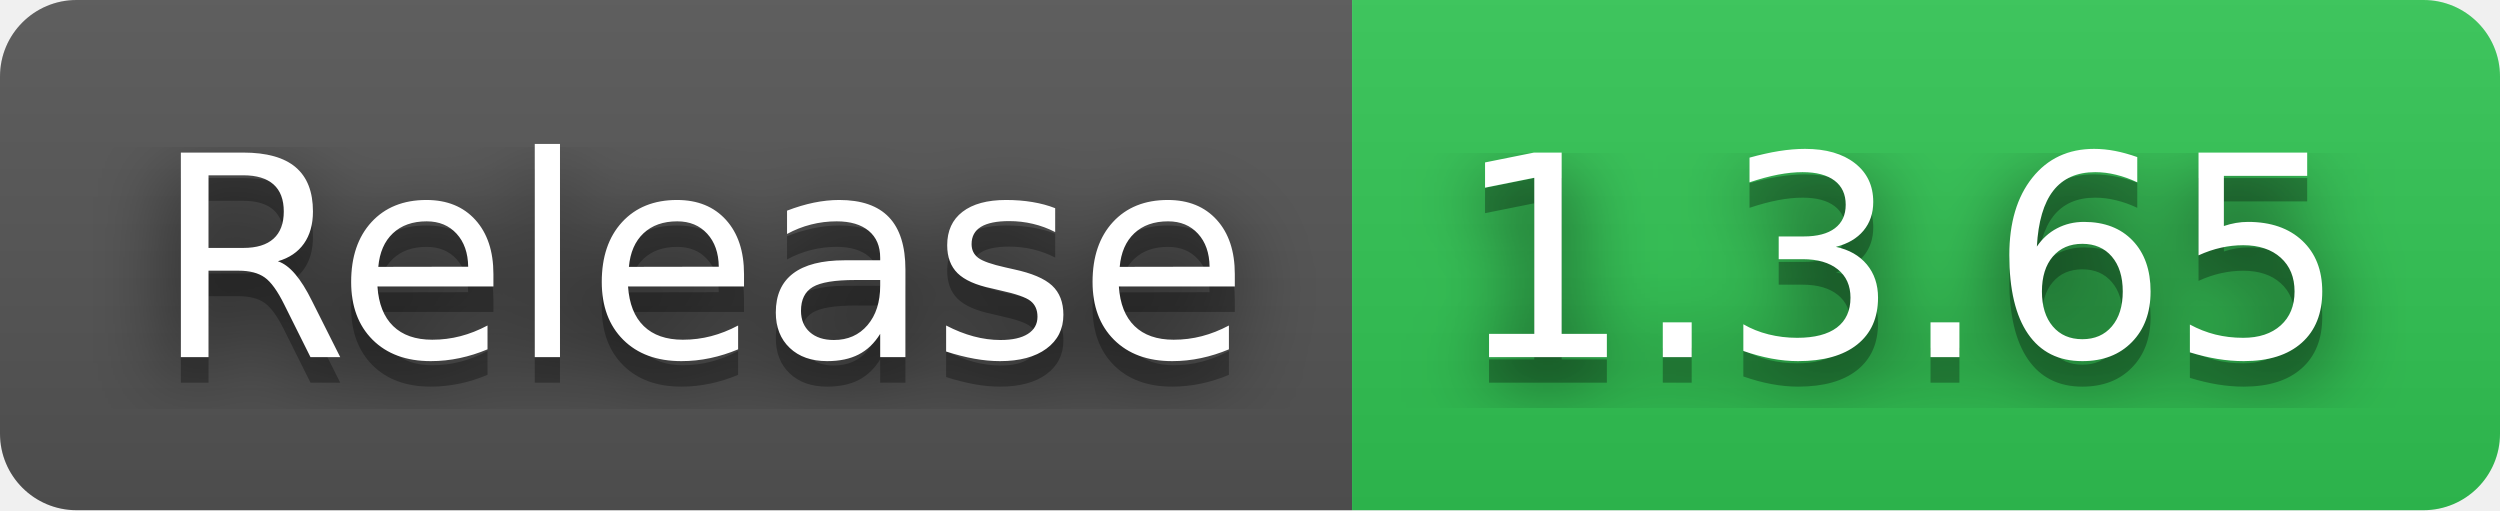
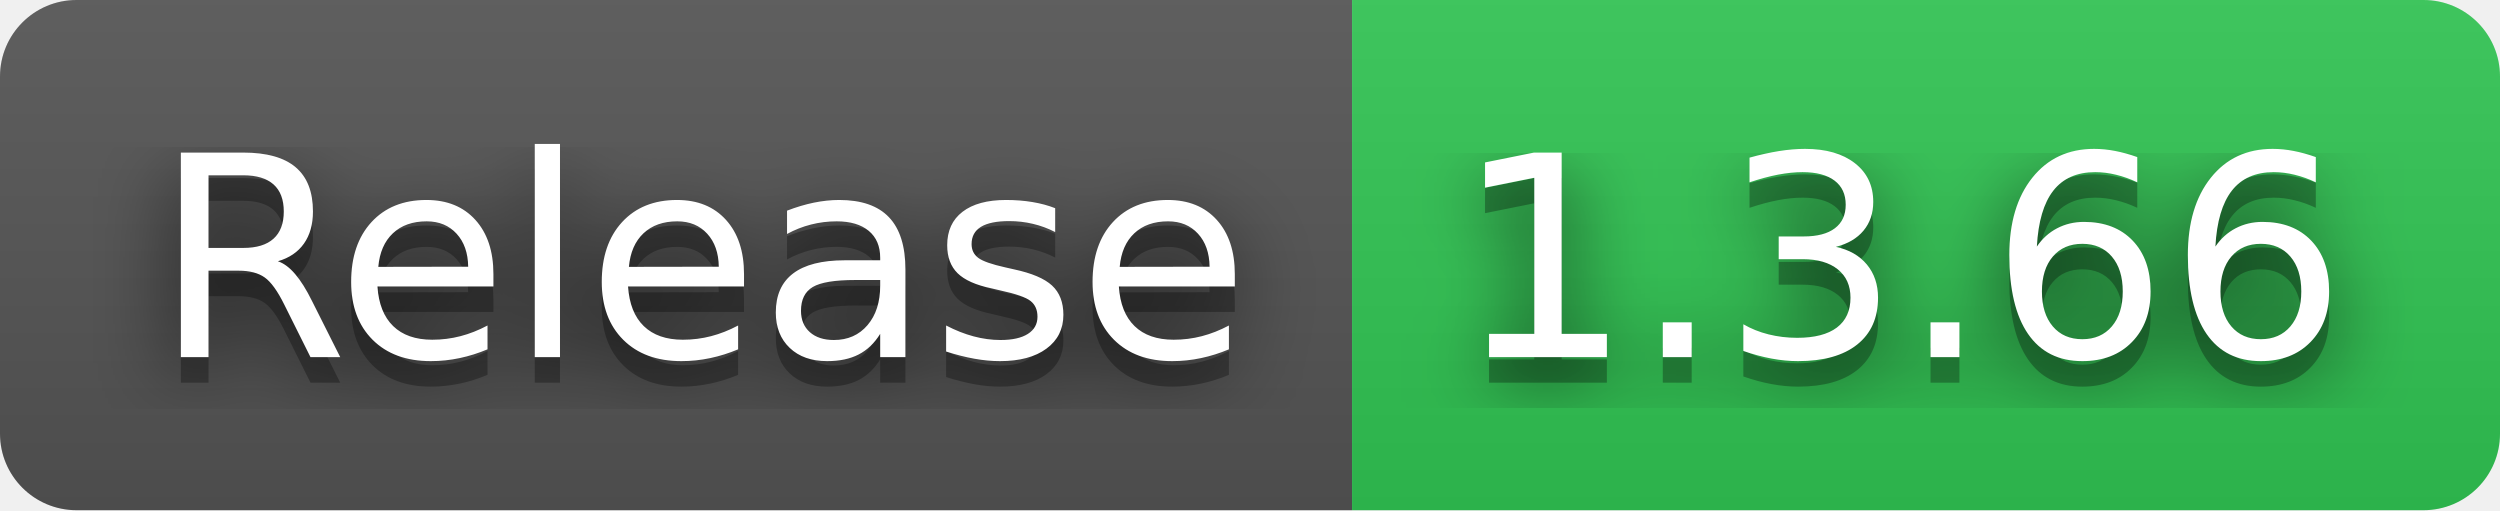
- <svg xmlns="http://www.w3.org/2000/svg" width="98" height="20" role="img" aria-label="Release: 1.3.65">
+ <svg xmlns="http://www.w3.org/2000/svg" width="98" height="20" role="img" aria-label="Release: 1.3.66">
  <filter id="blur">
    <feGaussianBlur stdDeviation="16" />
  </filter>
  <linearGradient id="s" x2="0" y2="100%">
    <stop offset="0" stop-color="#bbb" stop-opacity=".1" />
    <stop offset="1" stop-opacity=".1" />
  </linearGradient>
  <clipPath id="r">
    <rect width="98" height="20" rx="3" />
  </clipPath>
  <g clip-path="url(#r)">
    <rect width="53" height="20" fill="#555" />
    <rect x="53" width="45" height="20" fill="#31c653" />
    <rect width="98" height="20" fill="url(#s)" />
  </g>
  <g fill="#fff" text-anchor="middle" font-family="Verdana,Geneva,DejaVu Sans,sans-serif" text-rendering="geometricPrecision" font-size="110">
    <g transform="scale(.1)">
      <g aria-hidden="true" fill="#010101">
        <text x="275" y="150" fill-opacity=".8" filter="url(#blur)" textLength="430">Release</text>
        <text x="275" y="150" fill-opacity=".3" textLength="430">Release</text>
      </g>
      <text x="275" y="140" textLength="430">Release</text>
    </g>
    <g transform="scale(.1)">
      <g aria-hidden="true" fill="#010101">
-         <text x="745" y="150" fill-opacity=".8" filter="url(#blur)" textLength="350">1.3.65</text>
-         <text x="745" y="150" fill-opacity=".3" textLength="350">1.3.65</text>
+         <text x="745" y="150" fill-opacity=".8" filter="url(#blur)" textLength="350">1.3.66</text>
+         <text x="745" y="150" fill-opacity=".3" textLength="350">1.3.66</text>
      </g>
-       <text x="745" y="140" textLength="350">1.3.65</text>
+       <text x="745" y="140" textLength="350">1.3.66</text>
    </g>
  </g>
</svg>
